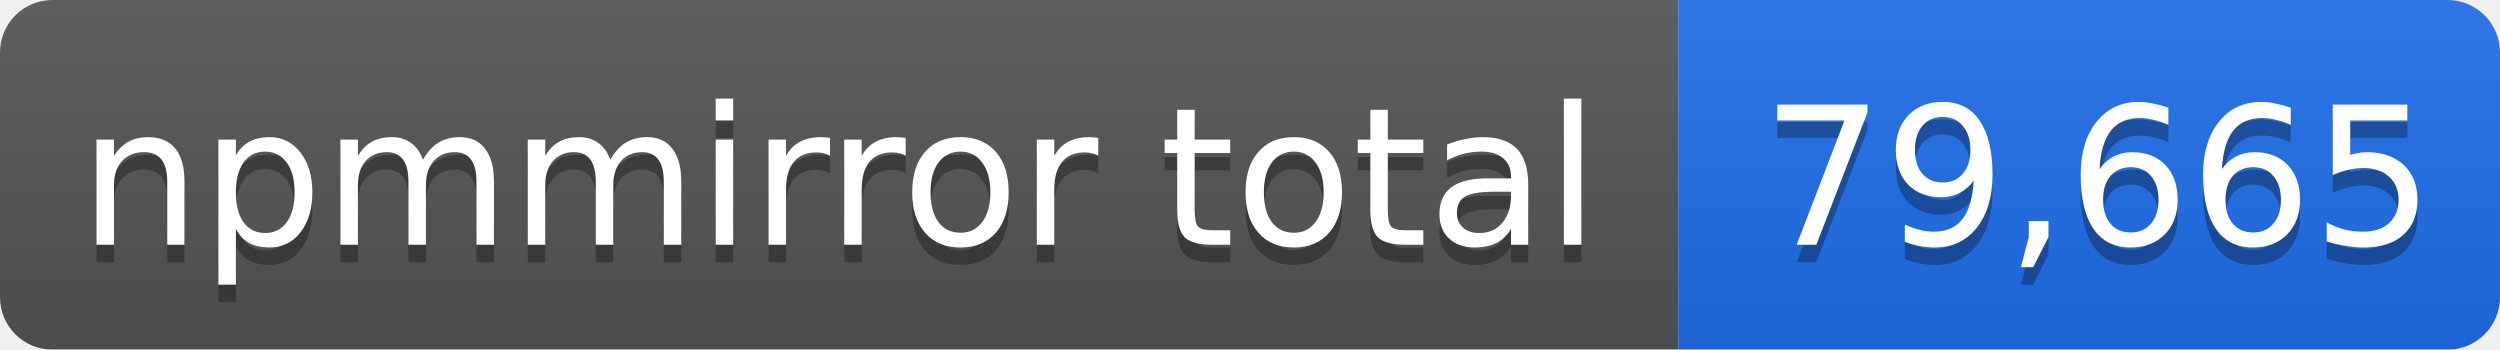
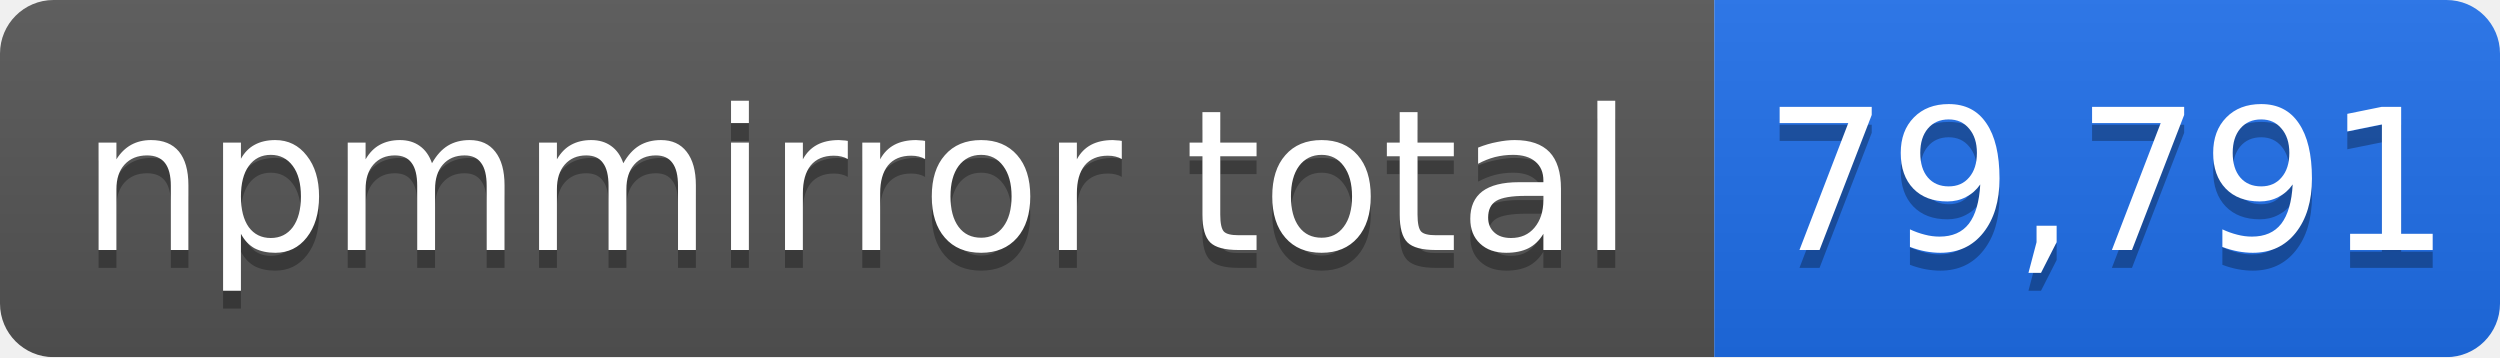
- <svg xmlns="http://www.w3.org/2000/svg" width="143" height="20" role="img" aria-label="npmmirror total: 79,665">
+ <svg xmlns="http://www.w3.org/2000/svg" width="140" height="20" role="img" aria-label="npmmirror total: 79,791">
  <linearGradient id="s" x2="0" y2="100%">
    <stop offset="0" stop-color="#bbb" stop-opacity=".1" />
    <stop offset="1" stop-opacity=".1" />
  </linearGradient>
  <mask id="m">
-     <rect width="143" height="20" rx="3" fill="#fff" />
+     <rect width="140" height="20" rx="3" fill="#fff" />
  </mask>
  <g mask="url(#m)">
    <rect width="96" height="20" fill="#555" />
-     <rect x="96" width="47" height="20" fill="#1f6feb" />
-     <rect width="143" height="20" fill="url(#s)" />
+     <rect x="96" width="44" height="20" fill="#1f6feb" />
+     <rect width="140" height="20" fill="url(#s)" />
  </g>
  <g fill="#fff" text-anchor="middle" font-family="Verdana,Geneva,DejaVu Sans,sans-serif" font-size="11">
    <text x="48" y="15" fill="#010101" fill-opacity=".3">npmmirror total</text>
    <text x="48" y="14">npmmirror total</text>
-     <text x="120" y="15" fill="#010101" fill-opacity=".3">79,665</text>
-     <text x="120" y="14">79,665</text>
+     <text x="118" y="15" fill="#010101" fill-opacity=".3">79,791</text>
+     <text x="118" y="14">79,791</text>
  </g>
</svg>
